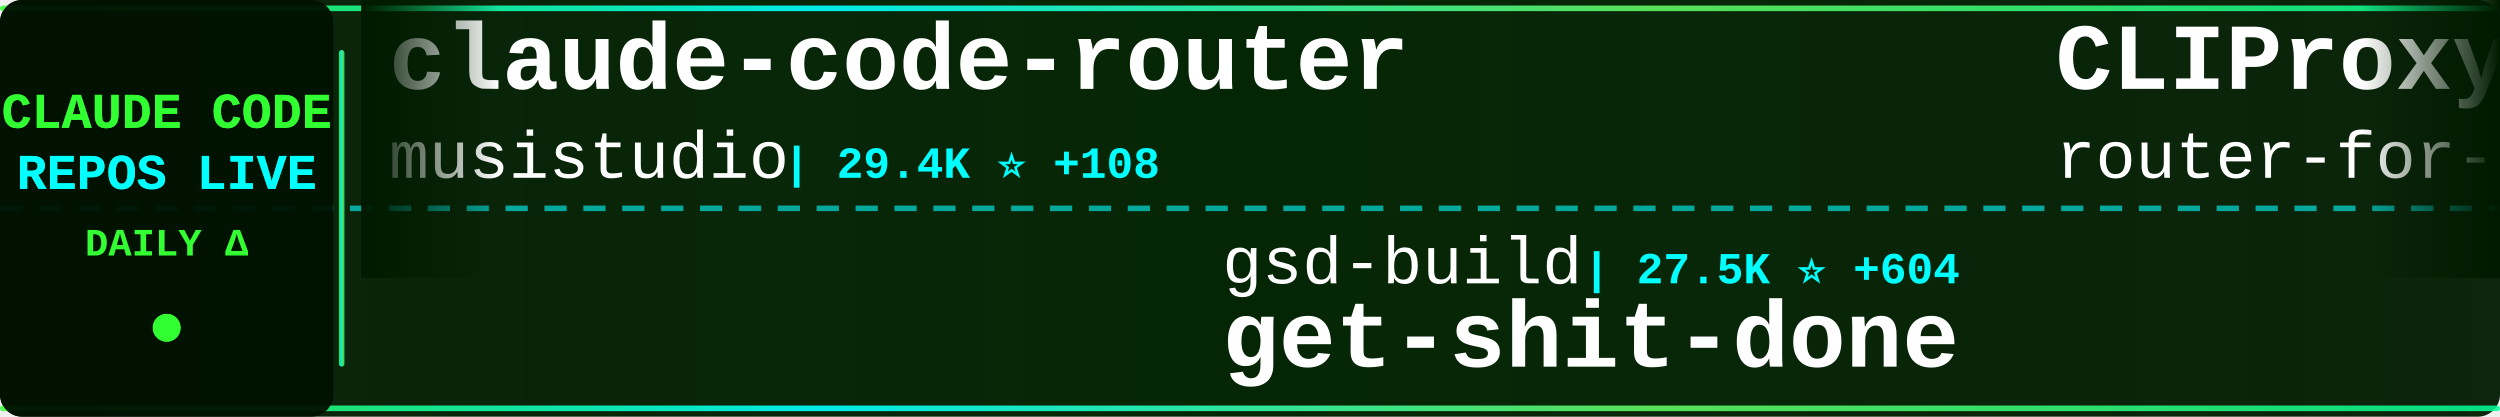
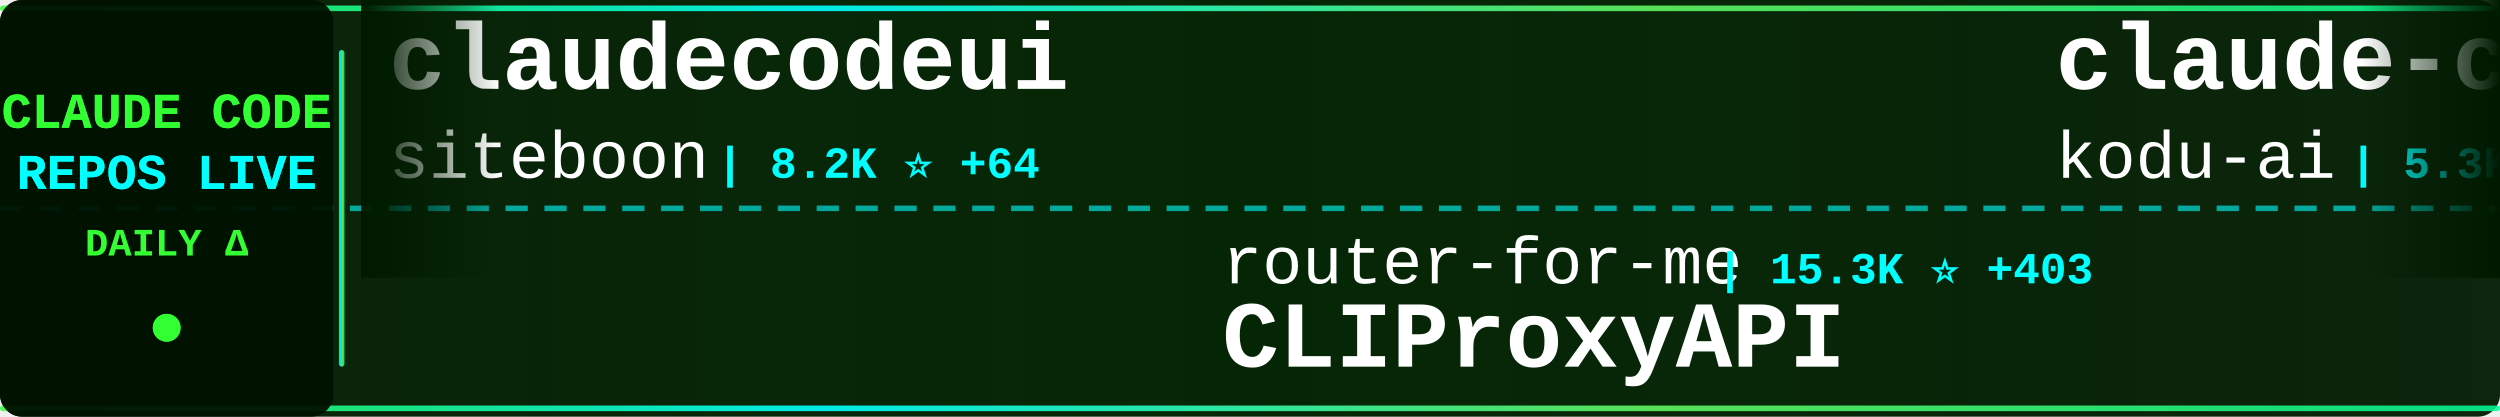
<svg xmlns="http://www.w3.org/2000/svg" width="900" height="150">
  <defs>
    <linearGradient id="tickerBg" x1="0%" y1="0%" x2="100%" y2="0%">
      <stop offset="0%" style="stop-color:#001a00;stop-opacity:0.95" />
      <stop offset="50%" style="stop-color:#002200;stop-opacity:0.98" />
      <stop offset="100%" style="stop-color:#001a00;stop-opacity:0.95" />
    </linearGradient>
    <linearGradient id="borderGrad" x1="0%" y1="0%" x2="100%" y2="0%">
      <stop offset="0%" style="stop-color:#33ff33;stop-opacity:0.85">
        <animate attributeName="stop-opacity" values="0.85;1;0.85" dur="2s" repeatCount="indefinite" />
      </stop>
      <stop offset="33%" style="stop-color:#00ffff;stop-opacity:0.9">
        <animate attributeName="stop-opacity" values="0.9;1;0.9" dur="2.2s" repeatCount="indefinite" />
      </stop>
      <stop offset="66%" style="stop-color:#66ff66;stop-opacity:0.85">
        <animate attributeName="stop-opacity" values="0.85;1;0.85" dur="1.8s" repeatCount="indefinite" />
      </stop>
      <stop offset="100%" style="stop-color:#00ff99;stop-opacity:0.85">
        <animate attributeName="stop-opacity" values="0.85;1;0.85" dur="2s" repeatCount="indefinite" />
      </stop>
    </linearGradient>
    <filter id="textGlow">
      <feGaussianBlur stdDeviation="0.1" result="coloredBlur" />
      <feMerge>
        <feMergeNode in="coloredBlur" />
        <feMergeNode in="SourceGraphic" />
      </feMerge>
    </filter>
    <filter id="metricGlow">
      <feGaussianBlur stdDeviation="0.2" result="coloredBlur" />
      <feMerge>
        <feMergeNode in="coloredBlur" />
        <feMergeNode in="SourceGraphic" />
      </feMerge>
    </filter>
    <linearGradient id="leftFade" x1="0%" y1="0%" x2="100%" y2="0%">
      <stop offset="0%" style="stop-color:#001a00;stop-opacity:1" />
      <stop offset="100%" style="stop-color:#001a00;stop-opacity:0" />
    </linearGradient>
    <linearGradient id="rightFade" x1="0%" y1="0%" x2="100%" y2="0%">
      <stop offset="0%" style="stop-color:#001a00;stop-opacity:0" />
      <stop offset="100%" style="stop-color:#001a00;stop-opacity:1" />
    </linearGradient>
  </defs>
  <rect width="900" height="150" fill="url(#tickerBg)" rx="8" />
  <rect x="0" y="2" width="900" height="2" fill="url(#borderGrad)" rx="1" />
  <rect x="0" y="146" width="900" height="2" fill="url(#borderGrad)" rx="1" />
  <line x1="0" y1="75" x2="900" y2="75" stroke="#00ffff" stroke-width="2" stroke-dasharray="8 6" opacity="0.6" />
  <rect x="0" y="0" width="120" height="150" fill="#001100" opacity="0.95" rx="8" />
  <text x="60" y="46" font-family="'Courier New', monospace" font-size="18" font-weight="bold" fill="#33ff33" text-anchor="middle" filter="url(#textGlow)">
    CLAUDE CODE
  </text>
  <text x="60" y="68" font-family="'Courier New', monospace" font-size="18" font-weight="bold" fill="#00ffff" text-anchor="middle" filter="url(#textGlow)">
    REPOS LIVE
  </text>
  <text x="60" y="92" font-family="'Courier New', monospace" font-size="14" font-weight="bold" fill="#33ff33" text-anchor="middle">
    DAILY Δ
  </text>
  <circle cx="60" cy="118" r="5" fill="#33ff33" filter="url(#metricGlow)">
    <animate attributeName="r" values="4;6;4" dur="1.5s" repeatCount="indefinite" />
    <animate attributeName="opacity" values="0.6;1;0.6" dur="1.5s" repeatCount="indefinite" />
  </circle>
  <rect x="122" y="18" width="2" height="114" fill="url(#borderGrad)" rx="1" />
  <clipPath id="tickerClip">
    <rect x="130" y="0" width="770" height="150" />
  </clipPath>
  <g clip-path="url(#tickerClip)">
    <g id="tickerItems">
      <animateTransform attributeName="transform" attributeType="XML" type="translate" from="0 0" to="-3000 0" dur="54s" repeatCount="indefinite" />
      <g transform="translate(0, 0)">
-         <text x="140" y="32" font-family="'Courier New', monospace" font-size="34" font-weight="bold" fill="#ffffff">claude-code-router</text>
-         <text x="140" y="64" font-family="'Courier New', monospace" font-size="24" font-weight="normal" fill="#ffffff" opacity="1.0">musistudio</text>
-         <text x="282" y="64" font-family="'Courier New', monospace" font-size="16" font-weight="bold" fill="#00ffff"> | 29.4K ⭐ +108</text>
+         <text x="140" y="32" font-family="'Courier New', monospace" font-size="34" font-weight="bold" fill="#ffffff">claudecodeui</text>
+         <text x="140" y="64" font-family="'Courier New', monospace" font-size="24" font-weight="normal" fill="#ffffff" opacity="1.0">siteboon</text>
+         <text x="258" y="64" font-family="'Courier New', monospace" font-size="16" font-weight="bold" fill="#00ffff"> | 8.2K ⭐ +64</text>
      </g>
      <g transform="translate(300, 0)">
-         <text x="140" y="102" font-family="'Courier New', monospace" font-size="24" font-weight="normal" fill="#ffffff" opacity="1.0">gsd-build</text>
-         <text x="270" y="102" font-family="'Courier New', monospace" font-size="16" font-weight="bold" fill="#00ffff"> | 27.5K ⭐ +604</text>
-         <text x="140" y="132" font-family="'Courier New', monospace" font-size="34" font-weight="bold" fill="#ffffff">get-shit-done</text>
+         <text x="140" y="102" font-family="'Courier New', monospace" font-size="24" font-weight="normal" fill="#ffffff" opacity="1.0">router-for-me</text>
+         <text x="318" y="102" font-family="'Courier New', monospace" font-size="16" font-weight="bold" fill="#00ffff"> | 15.3K ⭐ +403</text>
+         <text x="140" y="132" font-family="'Courier New', monospace" font-size="34" font-weight="bold" fill="#ffffff">CLIProxyAPI</text>
      </g>
      <g transform="translate(600, 0)">
-         <text x="140" y="32" font-family="'Courier New', monospace" font-size="34" font-weight="bold" fill="#ffffff">CLIProxyAPI</text>
-         <text x="140" y="64" font-family="'Courier New', monospace" font-size="24" font-weight="normal" fill="#ffffff" opacity="1.0">router-for-me</text>
-         <text x="318" y="64" font-family="'Courier New', monospace" font-size="16" font-weight="bold" fill="#00ffff"> | 15.2K ⭐ +420</text>
+         <text x="140" y="32" font-family="'Courier New', monospace" font-size="34" font-weight="bold" fill="#ffffff">claude-coder</text>
+         <text x="140" y="64" font-family="'Courier New', monospace" font-size="24" font-weight="normal" fill="#ffffff" opacity="1.0">kodu-ai</text>
+         <text x="246" y="64" font-family="'Courier New', monospace" font-size="16" font-weight="bold" fill="#00ffff"> | 5.3K ⭐</text>
      </g>
      <g transform="translate(900, 0)">
-         <text x="140" y="102" font-family="'Courier New', monospace" font-size="24" font-weight="normal" fill="#ffffff" opacity="1.0">shareAI-lab</text>
-         <text x="294" y="102" font-family="'Courier New', monospace" font-size="16" font-weight="bold" fill="#00ffff"> | 24.8K ⭐ +363</text>
-         <text x="140" y="132" font-family="'Courier New', monospace" font-size="34" font-weight="bold" fill="#ffffff">learn-claude-code</text>
+         <text x="140" y="102" font-family="'Courier New', monospace" font-size="24" font-weight="normal" fill="#ffffff" opacity="1.0">steipete</text>
+         <text x="258" y="102" font-family="'Courier New', monospace" font-size="16" font-weight="bold" fill="#00ffff"> | 1.2K ⭐ +1</text>
+         <text x="140" y="132" font-family="'Courier New', monospace" font-size="34" font-weight="bold" fill="#ffffff">claude-code-mcp</text>
      </g>
      <g transform="translate(1200, 0)">
-         <text x="140" y="32" font-family="'Courier New', monospace" font-size="34" font-weight="bold" fill="#ffffff">opcode</text>
-         <text x="140" y="64" font-family="'Courier New', monospace" font-size="24" font-weight="normal" fill="#ffffff" opacity="1.0">winfunc</text>
-         <text x="246" y="64" font-family="'Courier New', monospace" font-size="16" font-weight="bold" fill="#00ffff"> | 20.9K ⭐ +25</text>
+         <text x="140" y="32" font-family="'Courier New', monospace" font-size="34" font-weight="bold" fill="#ffffff">Claude-Code</text>
+         <text x="140" y="64" font-family="'Courier New', monospace" font-size="24" font-weight="normal" fill="#ffffff" opacity="1.0">lyconear</text>
+         <text x="258" y="64" font-family="'Courier New', monospace" font-size="16" font-weight="bold" fill="#00ffff"> | 4 ⭐</text>
      </g>
      <g transform="translate(1500, 0)">
-         <text x="140" y="102" font-family="'Courier New', monospace" font-size="24" font-weight="normal" fill="#ffffff" opacity="1.0">alirezarezvani</text>
-         <text x="330" y="102" font-family="'Courier New', monospace" font-size="16" font-weight="bold" fill="#00ffff"> | 596 ⭐ +11</text>
-         <text x="140" y="132" font-family="'Courier New', monospace" font-size="34" font-weight="bold" fill="#ffffff">claude-code-tresor</text>
+         <text x="140" y="102" font-family="'Courier New', monospace" font-size="24" font-weight="normal" fill="#ffffff" opacity="1.0">anthropics</text>
+         <text x="282" y="102" font-family="'Courier New', monospace" font-size="16" font-weight="bold" fill="#00ffff"> | 3.7K ⭐ +22</text>
+         <text x="140" y="132" font-family="'Courier New', monospace" font-size="34" font-weight="bold" fill="#ffffff">claude-code-security-rev...</text>
      </g>
      <g transform="translate(1800, 0)">
-         <text x="140" y="32" font-family="'Courier New', monospace" font-size="34" font-weight="bold" fill="#ffffff">claude-code-templates</text>
-         <text x="140" y="64" font-family="'Courier New', monospace" font-size="24" font-weight="normal" fill="#ffffff" opacity="1.0">davila7</text>
-         <text x="246" y="64" font-family="'Courier New', monospace" font-size="16" font-weight="bold" fill="#00ffff"> | 22.6K ⭐ +89</text>
+         <text x="140" y="32" font-family="'Courier New', monospace" font-size="34" font-weight="bold" fill="#ffffff">Claude-Code-Communicatio...</text>
+         <text x="140" y="64" font-family="'Courier New', monospace" font-size="24" font-weight="normal" fill="#ffffff" opacity="1.0">nishimoto265</text>
+         <text x="306" y="64" font-family="'Courier New', monospace" font-size="16" font-weight="bold" fill="#00ffff"> | 493 ⭐</text>
      </g>
      <g transform="translate(2100, 0)">
-         <text x="140" y="102" font-family="'Courier New', monospace" font-size="24" font-weight="normal" fill="#ffffff" opacity="1.0">pchalasani</text>
-         <text x="282" y="102" font-family="'Courier New', monospace" font-size="16" font-weight="bold" fill="#00ffff"> | 1.6K ⭐ +6</text>
-         <text x="140" y="132" font-family="'Courier New', monospace" font-size="34" font-weight="bold" fill="#ffffff">claude-code-tools</text>
+         <text x="140" y="102" font-family="'Courier New', monospace" font-size="24" font-weight="normal" fill="#ffffff" opacity="1.0">shanraisshan</text>
+         <text x="306" y="102" font-family="'Courier New', monospace" font-size="16" font-weight="bold" fill="#00ffff"> | 13.1K ⭐ +217</text>
+         <text x="140" y="132" font-family="'Courier New', monospace" font-size="34" font-weight="bold" fill="#ffffff">claude-code-best-practic...</text>
      </g>
      <g transform="translate(2400, 0)">
-         <text x="140" y="32" font-family="'Courier New', monospace" font-size="34" font-weight="bold" fill="#ffffff">claude-code-security-rev...</text>
-         <text x="140" y="64" font-family="'Courier New', monospace" font-size="24" font-weight="normal" fill="#ffffff" opacity="1.0">anthropics</text>
-         <text x="282" y="64" font-family="'Courier New', monospace" font-size="16" font-weight="bold" fill="#00ffff"> | 3.7K ⭐ +21</text>
+         <text x="140" y="32" font-family="'Courier New', monospace" font-size="34" font-weight="bold" fill="#ffffff">oh-my-openagent</text>
+         <text x="140" y="64" font-family="'Courier New', monospace" font-size="24" font-weight="normal" fill="#ffffff" opacity="1.0">code-yeongyu</text>
+         <text x="306" y="64" font-family="'Courier New', monospace" font-size="16" font-weight="bold" fill="#00ffff"> | 38.8K ⭐ +377</text>
      </g>
      <g transform="translate(2700, 0)">
-         <text x="140" y="102" font-family="'Courier New', monospace" font-size="24" font-weight="normal" fill="#ffffff" opacity="1.0">ghuntley</text>
-         <text x="258" y="102" font-family="'Courier New', monospace" font-size="16" font-weight="bold" fill="#00ffff"> | 857 ⭐</text>
-         <text x="140" y="132" font-family="'Courier New', monospace" font-size="34" font-weight="bold" fill="#ffffff">claude-code-source-code-...</text>
+         <text x="140" y="102" font-family="'Courier New', monospace" font-size="24" font-weight="normal" fill="#ffffff" opacity="1.0">slopus</text>
+         <text x="234" y="102" font-family="'Courier New', monospace" font-size="16" font-weight="bold" fill="#00ffff"> | 14.8K ⭐ +118</text>
+         <text x="140" y="132" font-family="'Courier New', monospace" font-size="34" font-weight="bold" fill="#ffffff">happy</text>
      </g>
      <g transform="translate(3000, 0)">
-         <text x="140" y="32" font-family="'Courier New', monospace" font-size="34" font-weight="bold" fill="#ffffff">claude-code-router</text>
-         <text x="140" y="64" font-family="'Courier New', monospace" font-size="24" font-weight="normal" fill="#ffffff" opacity="1.0">musistudio</text>
-         <text x="282" y="64" font-family="'Courier New', monospace" font-size="16" font-weight="bold" fill="#00ffff"> | 29.4K ⭐ +108</text>
+         <text x="140" y="32" font-family="'Courier New', monospace" font-size="34" font-weight="bold" fill="#ffffff">claudecodeui</text>
+         <text x="140" y="64" font-family="'Courier New', monospace" font-size="24" font-weight="normal" fill="#ffffff" opacity="1.0">siteboon</text>
+         <text x="258" y="64" font-family="'Courier New', monospace" font-size="16" font-weight="bold" fill="#00ffff"> | 8.2K ⭐ +64</text>
      </g>
      <g transform="translate(3300, 0)">
-         <text x="140" y="102" font-family="'Courier New', monospace" font-size="24" font-weight="normal" fill="#ffffff" opacity="1.0">gsd-build</text>
-         <text x="270" y="102" font-family="'Courier New', monospace" font-size="16" font-weight="bold" fill="#00ffff"> | 27.5K ⭐ +604</text>
-         <text x="140" y="132" font-family="'Courier New', monospace" font-size="34" font-weight="bold" fill="#ffffff">get-shit-done</text>
+         <text x="140" y="102" font-family="'Courier New', monospace" font-size="24" font-weight="normal" fill="#ffffff" opacity="1.0">router-for-me</text>
+         <text x="318" y="102" font-family="'Courier New', monospace" font-size="16" font-weight="bold" fill="#00ffff"> | 15.3K ⭐ +403</text>
+         <text x="140" y="132" font-family="'Courier New', monospace" font-size="34" font-weight="bold" fill="#ffffff">CLIProxyAPI</text>
      </g>
      <g transform="translate(3600, 0)">
-         <text x="140" y="32" font-family="'Courier New', monospace" font-size="34" font-weight="bold" fill="#ffffff">CLIProxyAPI</text>
-         <text x="140" y="64" font-family="'Courier New', monospace" font-size="24" font-weight="normal" fill="#ffffff" opacity="1.0">router-for-me</text>
-         <text x="318" y="64" font-family="'Courier New', monospace" font-size="16" font-weight="bold" fill="#00ffff"> | 15.2K ⭐ +420</text>
+         <text x="140" y="32" font-family="'Courier New', monospace" font-size="34" font-weight="bold" fill="#ffffff">claude-coder</text>
+         <text x="140" y="64" font-family="'Courier New', monospace" font-size="24" font-weight="normal" fill="#ffffff" opacity="1.0">kodu-ai</text>
+         <text x="246" y="64" font-family="'Courier New', monospace" font-size="16" font-weight="bold" fill="#00ffff"> | 5.3K ⭐</text>
      </g>
      <g transform="translate(3900, 0)">
-         <text x="140" y="102" font-family="'Courier New', monospace" font-size="24" font-weight="normal" fill="#ffffff" opacity="1.0">shareAI-lab</text>
-         <text x="294" y="102" font-family="'Courier New', monospace" font-size="16" font-weight="bold" fill="#00ffff"> | 24.8K ⭐ +363</text>
-         <text x="140" y="132" font-family="'Courier New', monospace" font-size="34" font-weight="bold" fill="#ffffff">learn-claude-code</text>
+         <text x="140" y="102" font-family="'Courier New', monospace" font-size="24" font-weight="normal" fill="#ffffff" opacity="1.0">steipete</text>
+         <text x="258" y="102" font-family="'Courier New', monospace" font-size="16" font-weight="bold" fill="#00ffff"> | 1.2K ⭐ +1</text>
+         <text x="140" y="132" font-family="'Courier New', monospace" font-size="34" font-weight="bold" fill="#ffffff">claude-code-mcp</text>
      </g>
    </g>
  </g>
  <rect x="130" y="0" width="50" height="100" fill="url(#leftFade)" />
  <rect x="850" y="0" width="50" height="100" fill="url(#rightFade)" />
</svg>
